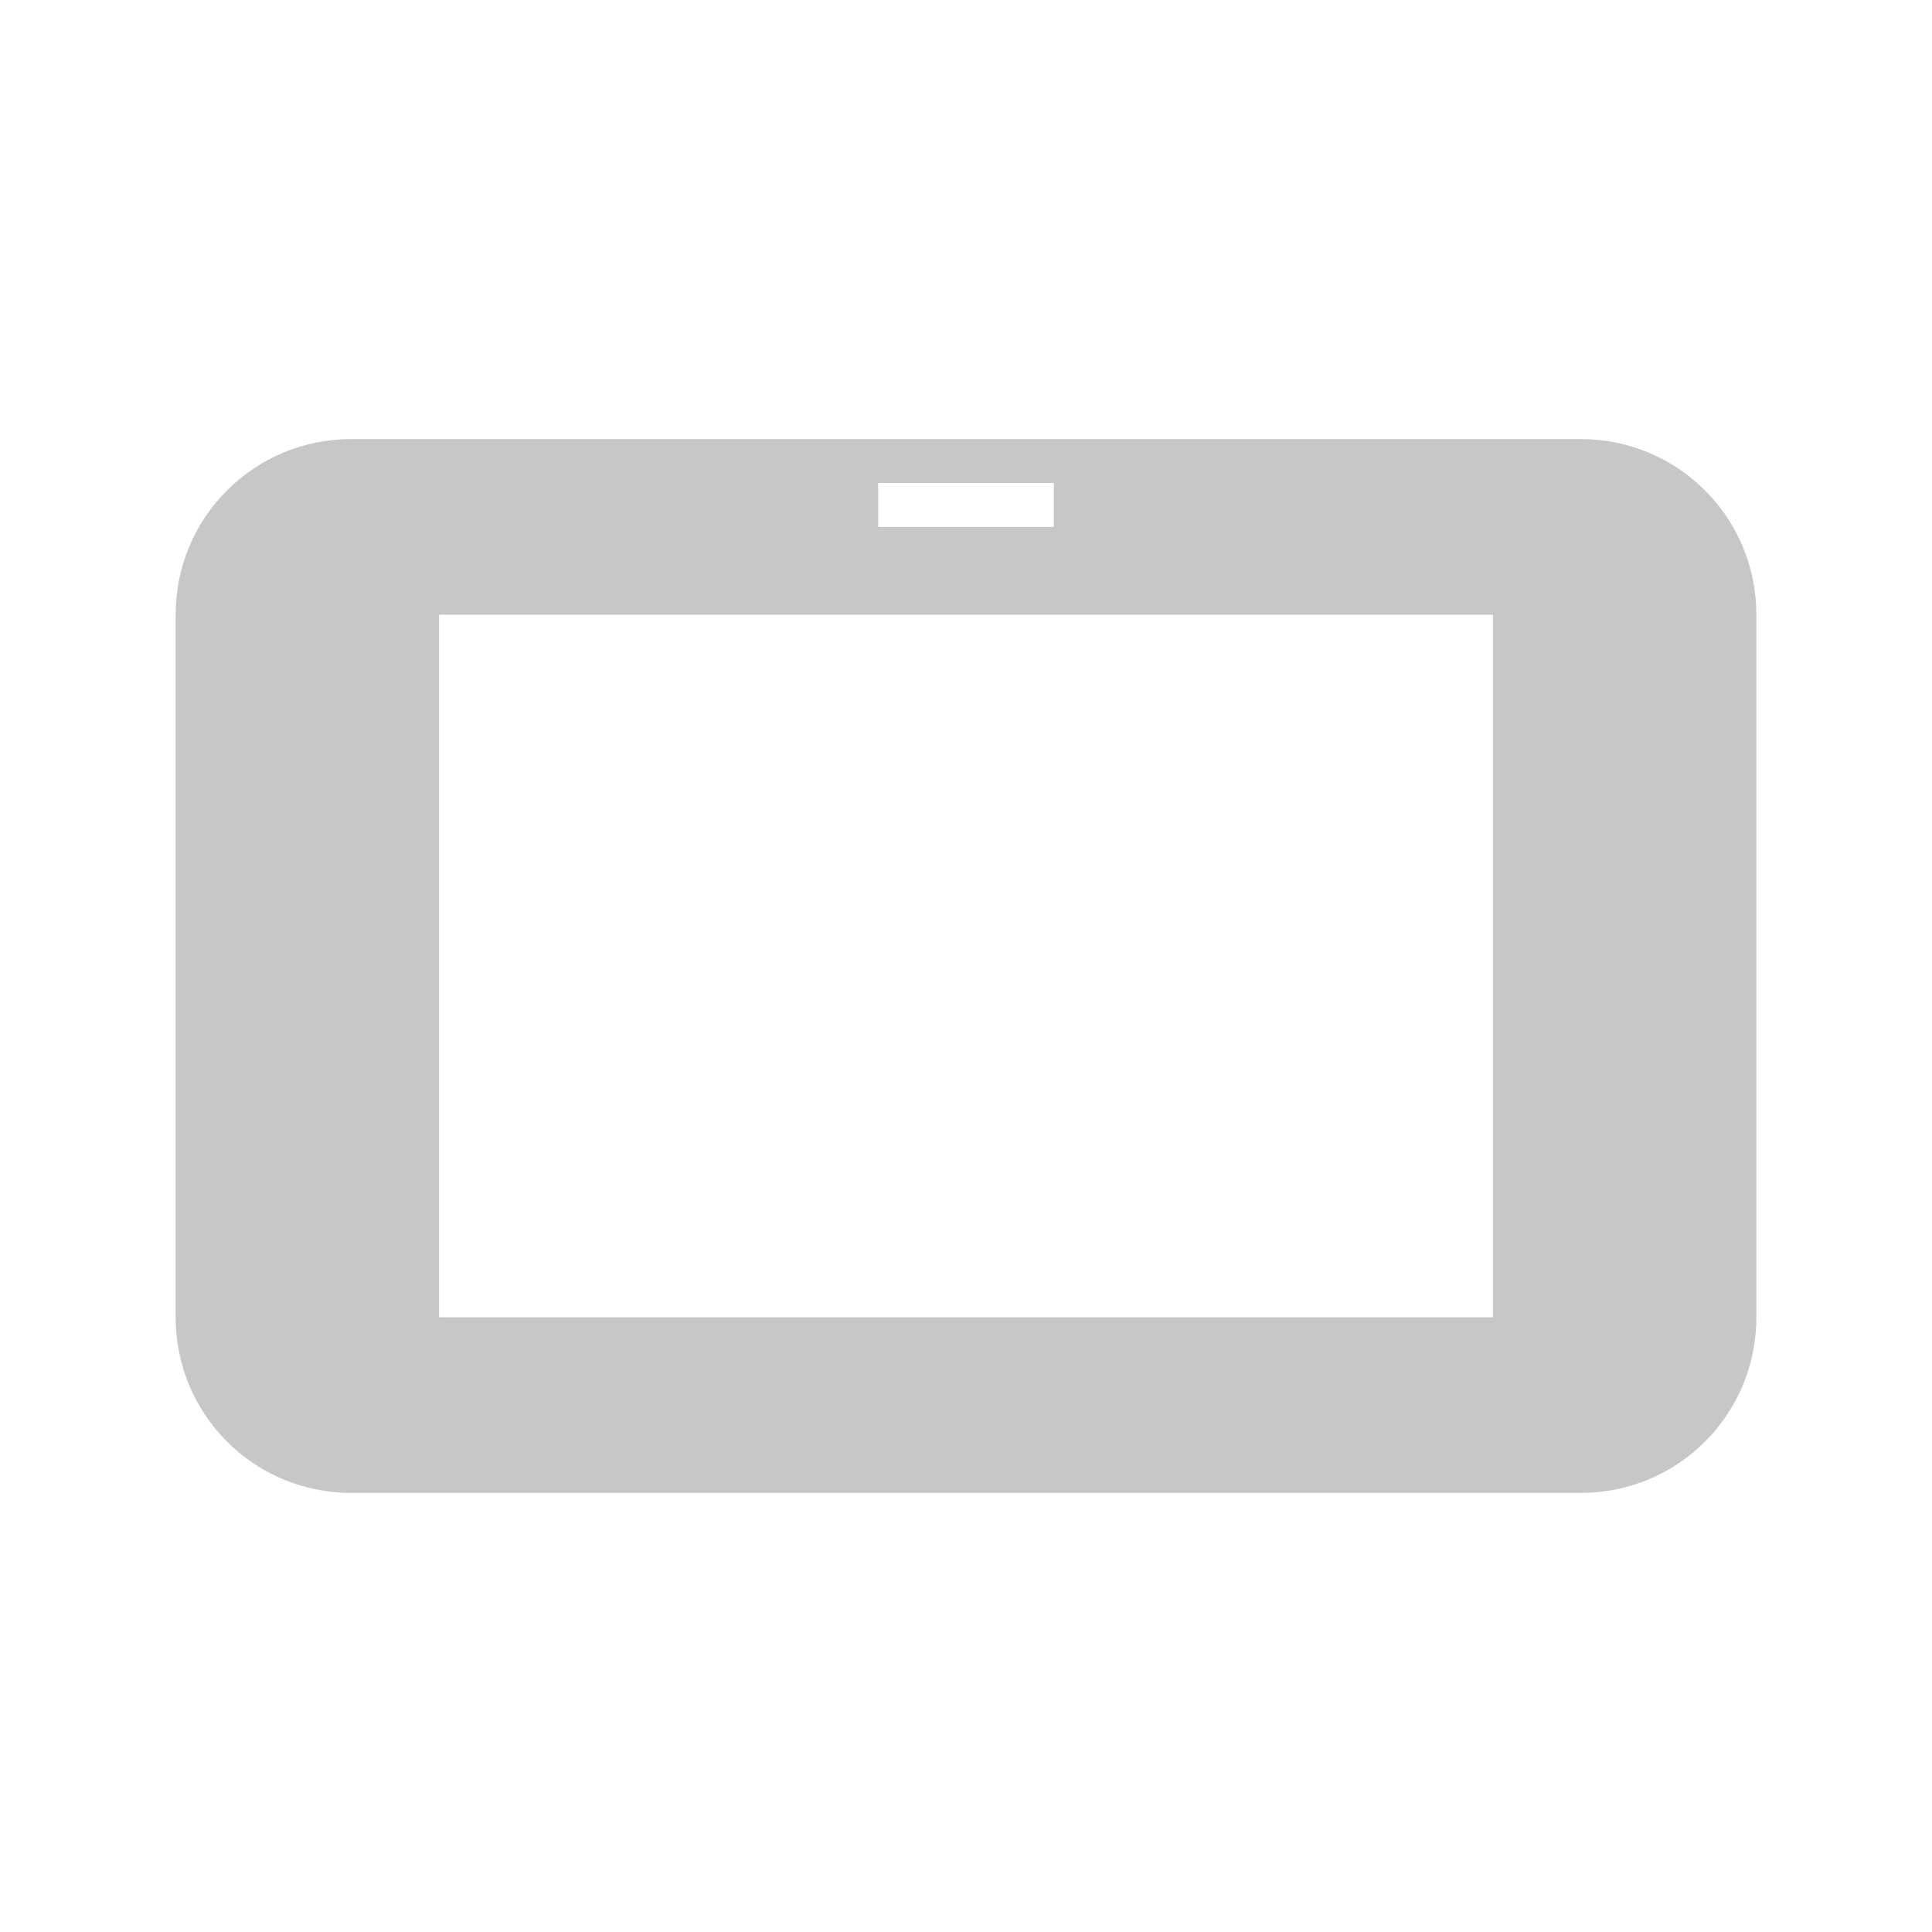
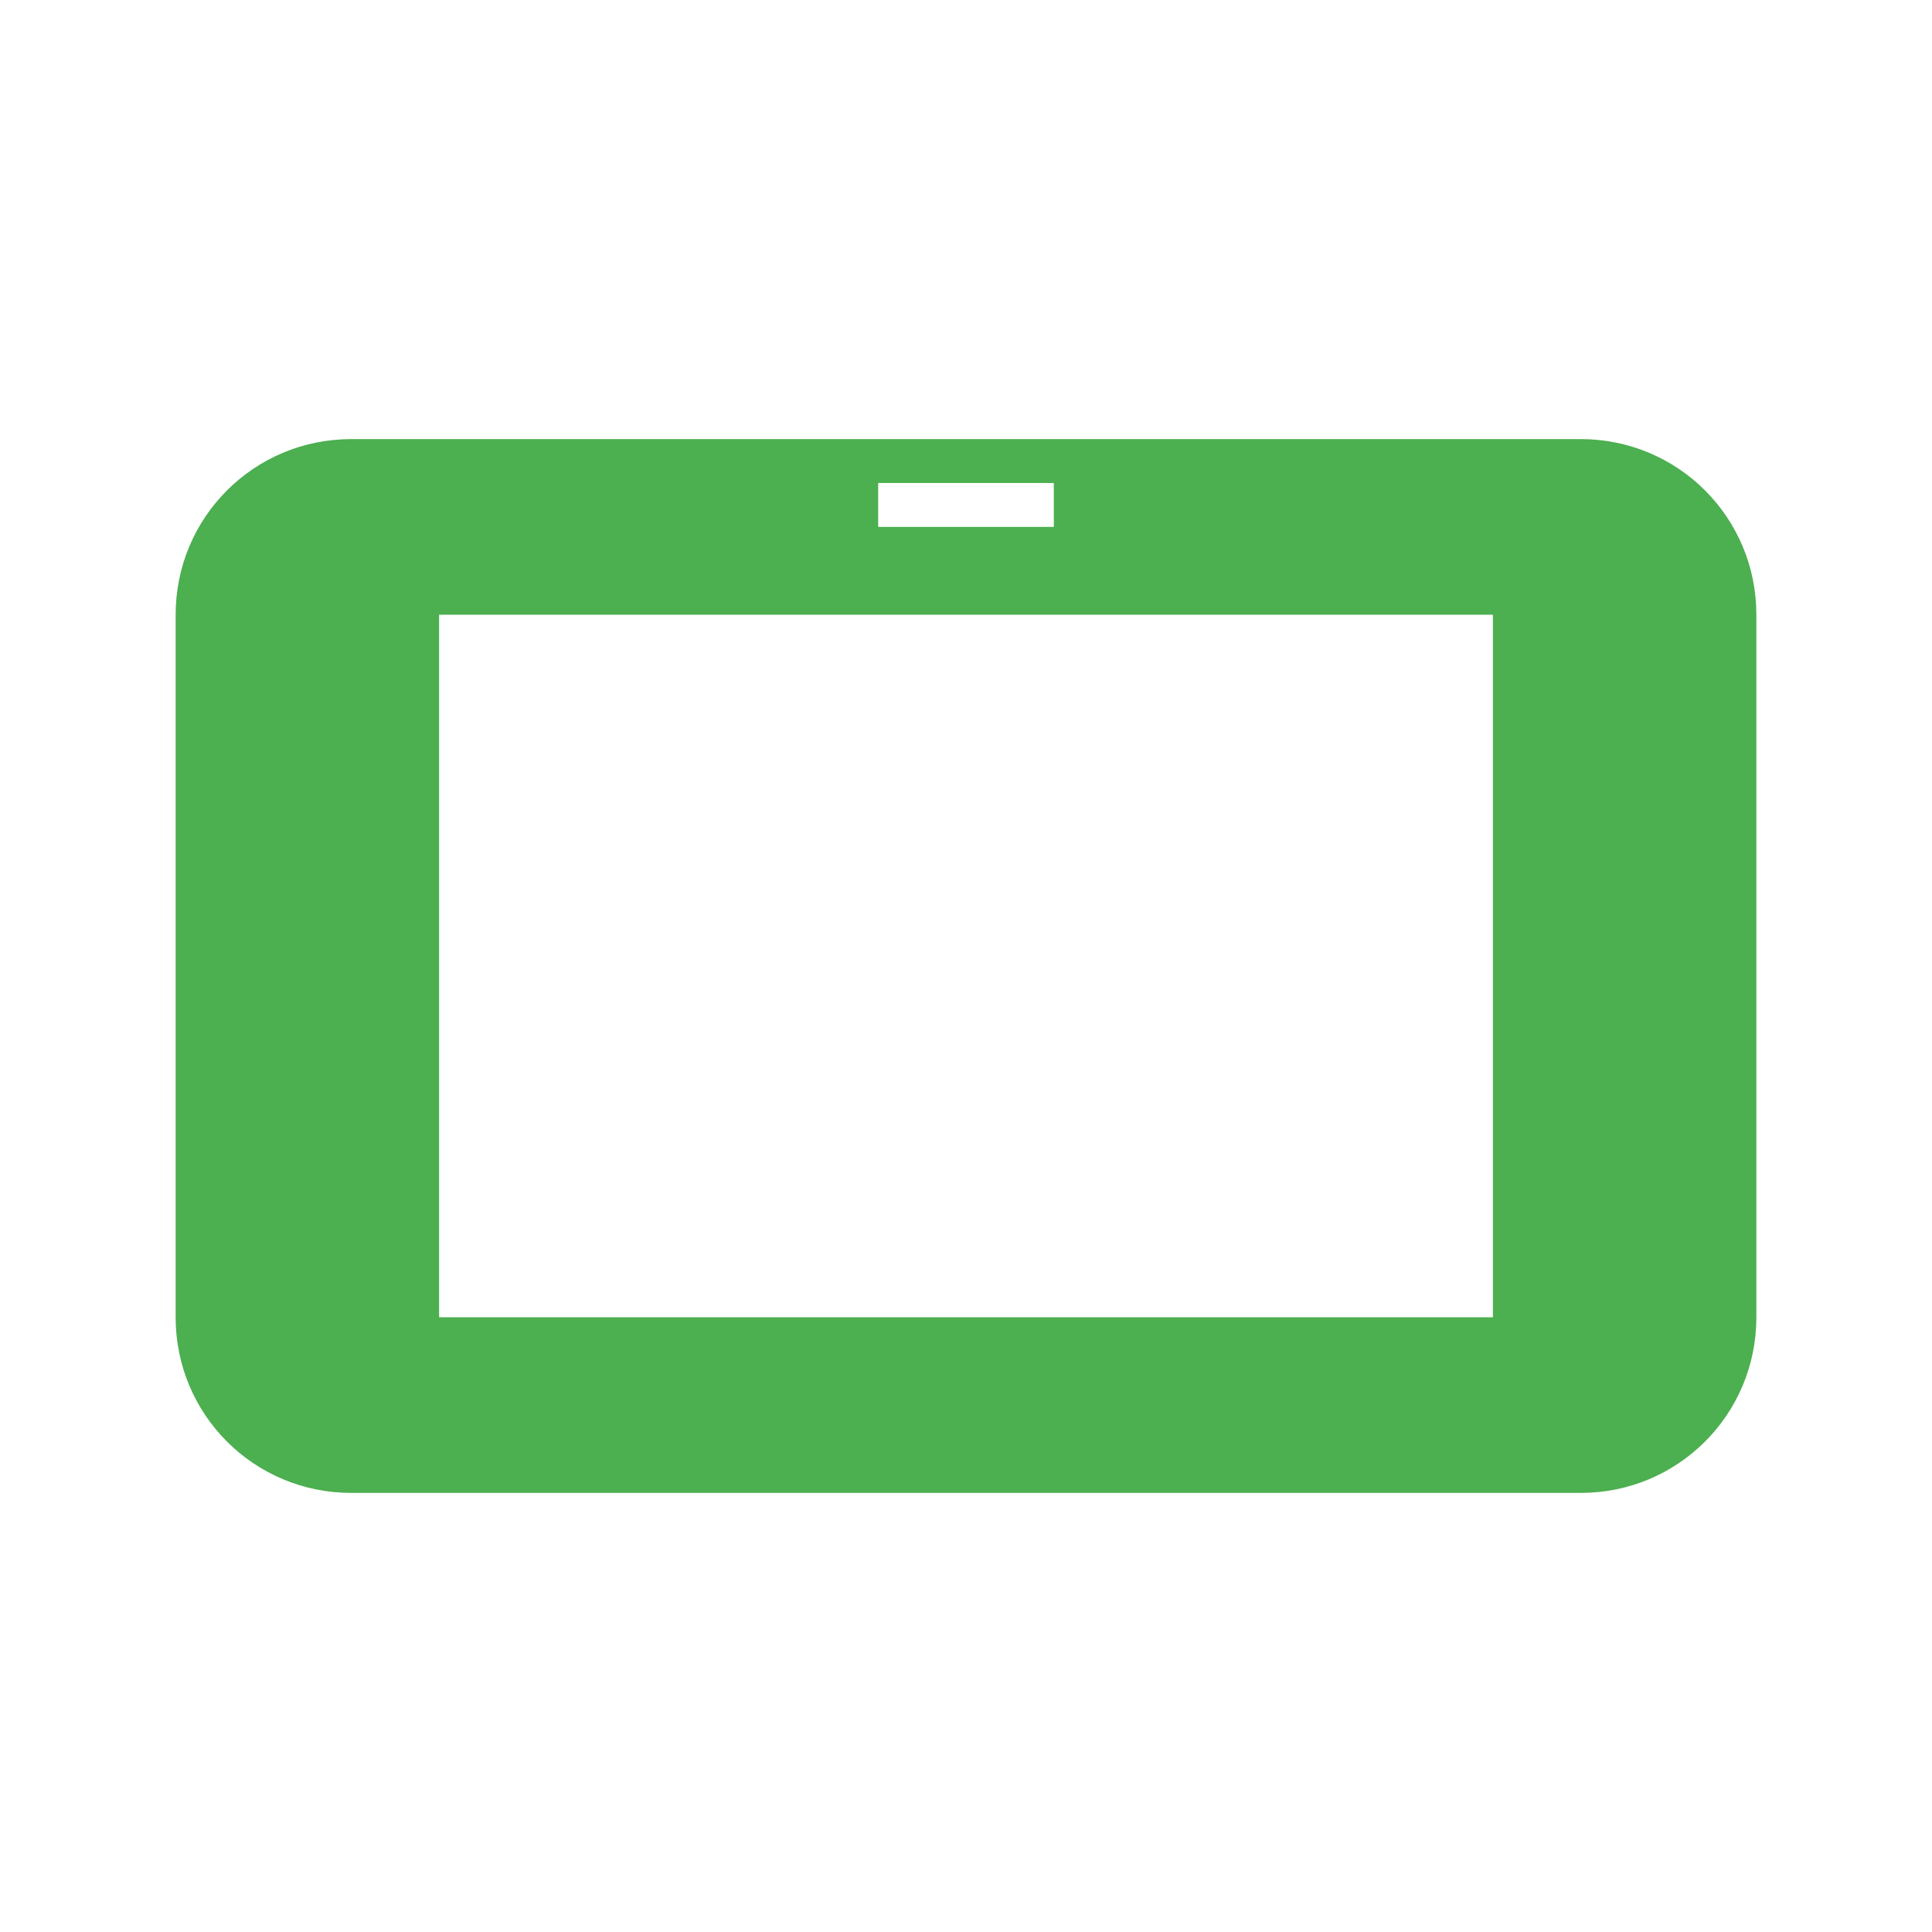
<svg xmlns="http://www.w3.org/2000/svg" width="22" height="22" version="1.1">
  <defs>
    <style id="current-color-scheme" type="text/css">
   .ColorScheme-Text { color:#444444; } .ColorScheme-Highlight { color:#4285f4; } .ColorScheme-NeutralText { color:#ff9800; } .ColorScheme-PositiveText { color:#4caf50; } .ColorScheme-NegativeText { color:#f44336; }
  </style>
  </defs>
-   <path style="opacity:0.3;fill:currentColor" class="ColorScheme-Text" d="M 4,5 C 2.892,5 2,5.892 2,7 V 15 C 2,16.108 2.892,17 4,17 H 18 C 19.108,17 20,16.108 20,15 V 7 C 20,5.892 19.108,5 18,5 Z M 10,5.5 H 12 V 6 H 10 Z M 5,7 H 17 V 15 H 5 Z" />
+   <path style="fill:currentColor" class="ColorScheme-PositiveText" d="M 4,5 C 2.892,5 2,5.892 2,7 V 15 C 2,16.108 2.892,17 4,17 H 18 C 19.108,17 20,16.108 20,15 V 7 C 20,5.892 19.108,5 18,5 Z M 10,5.5 H 12 V 6 H 10 Z M 5,7 H 17 V 15 H 5 Z" />
</svg>
